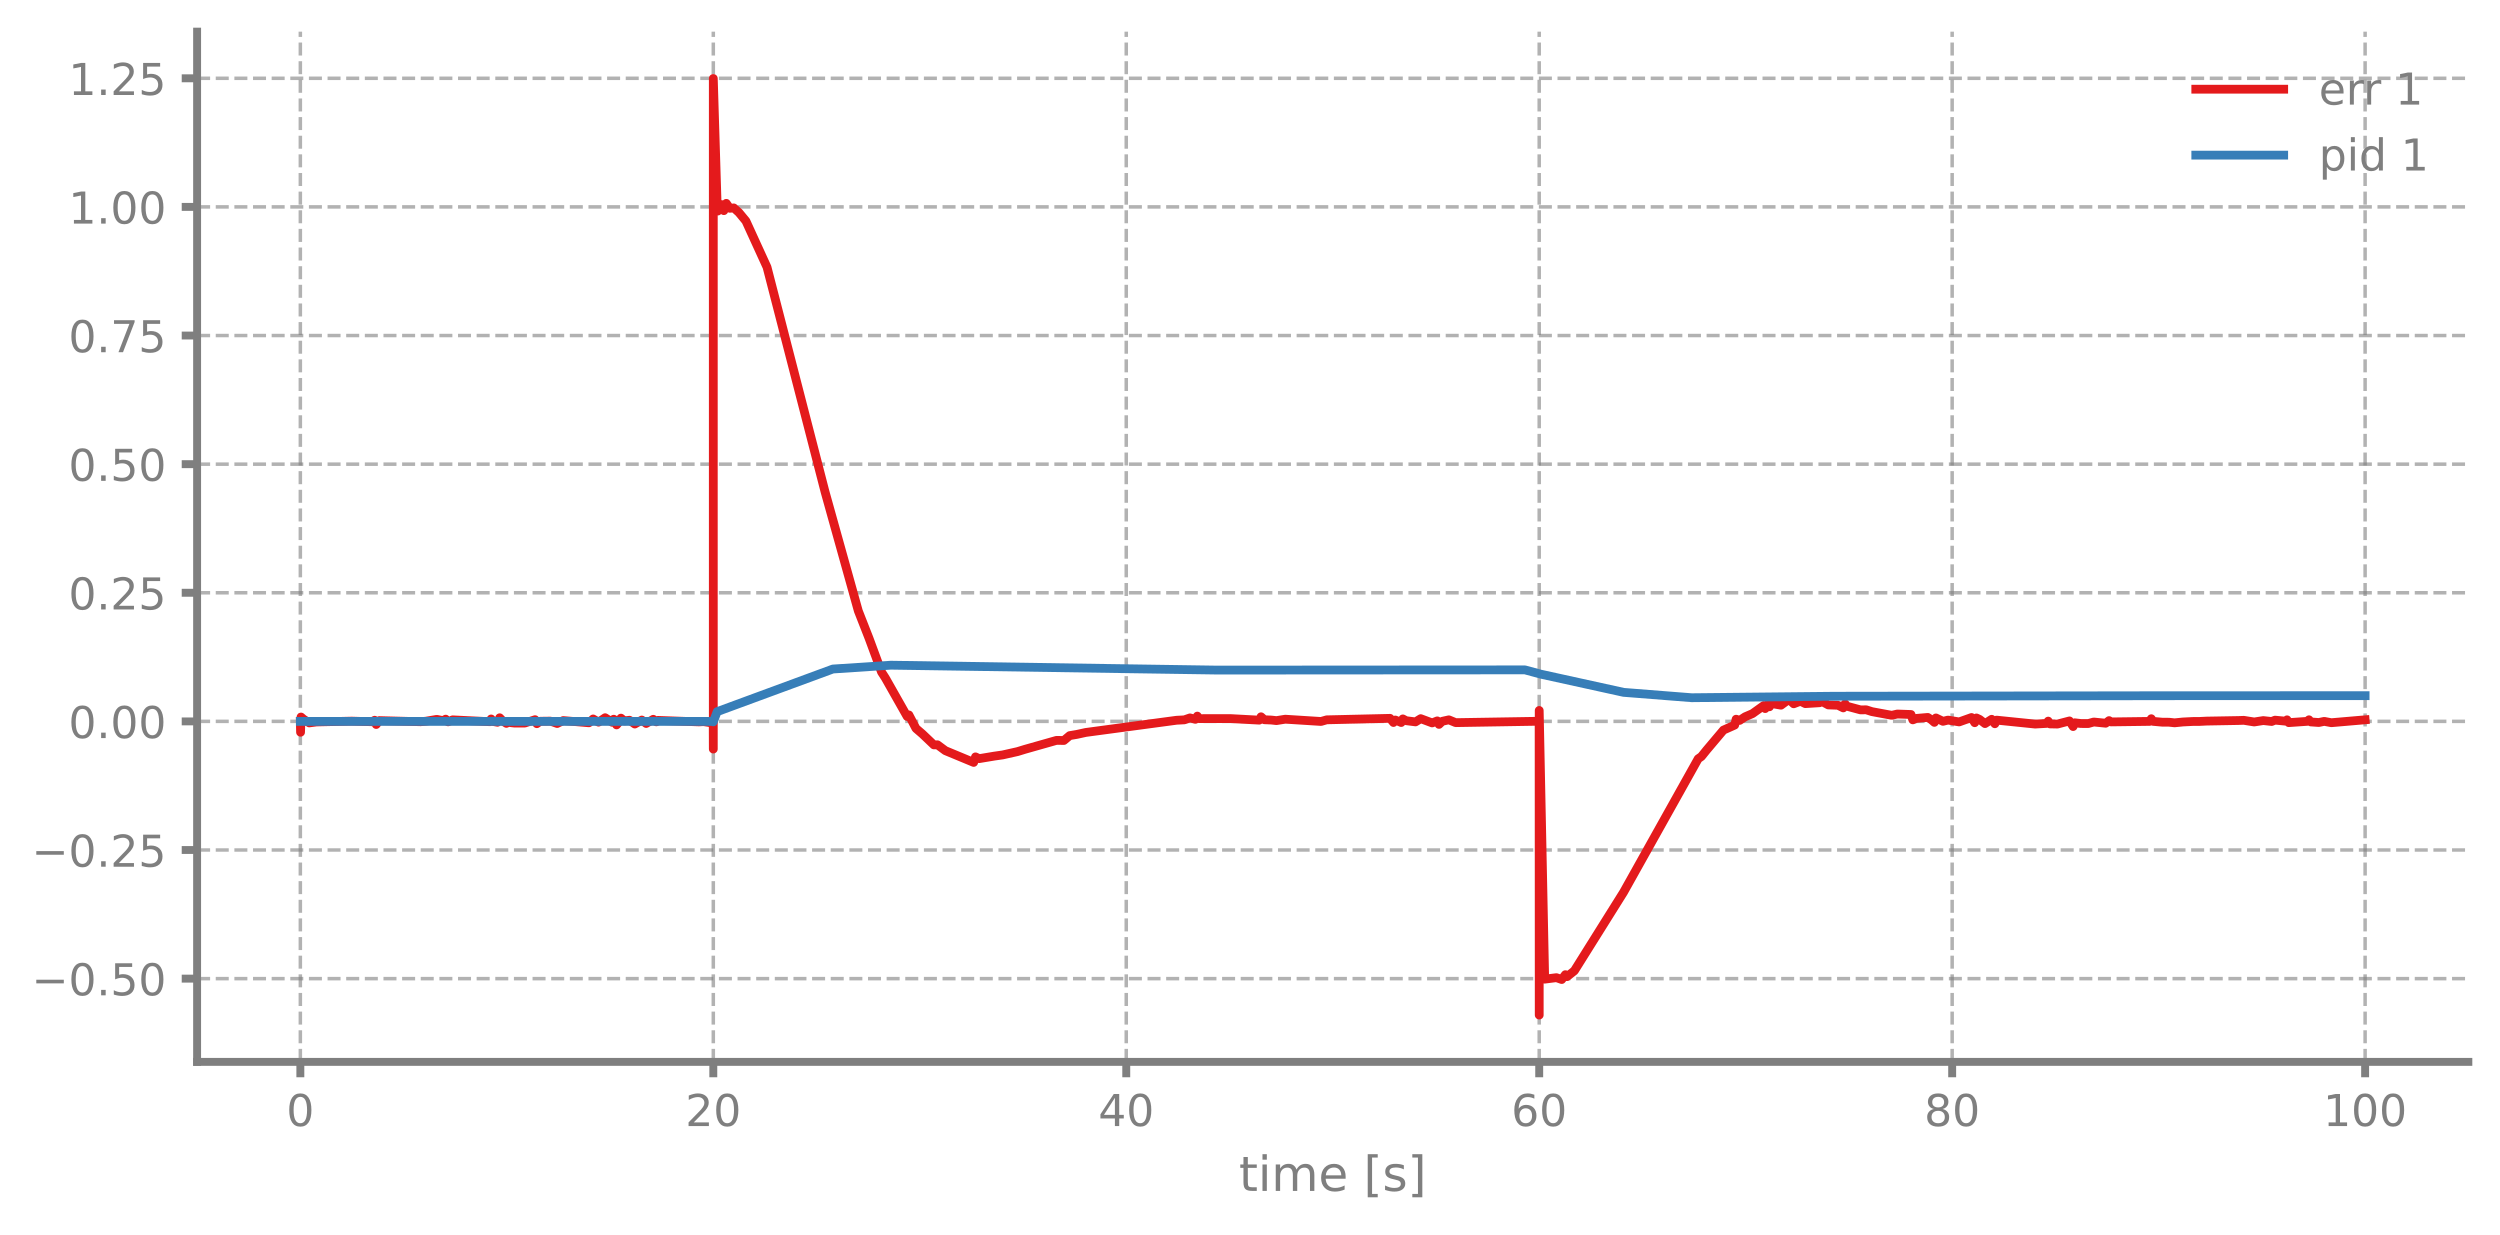
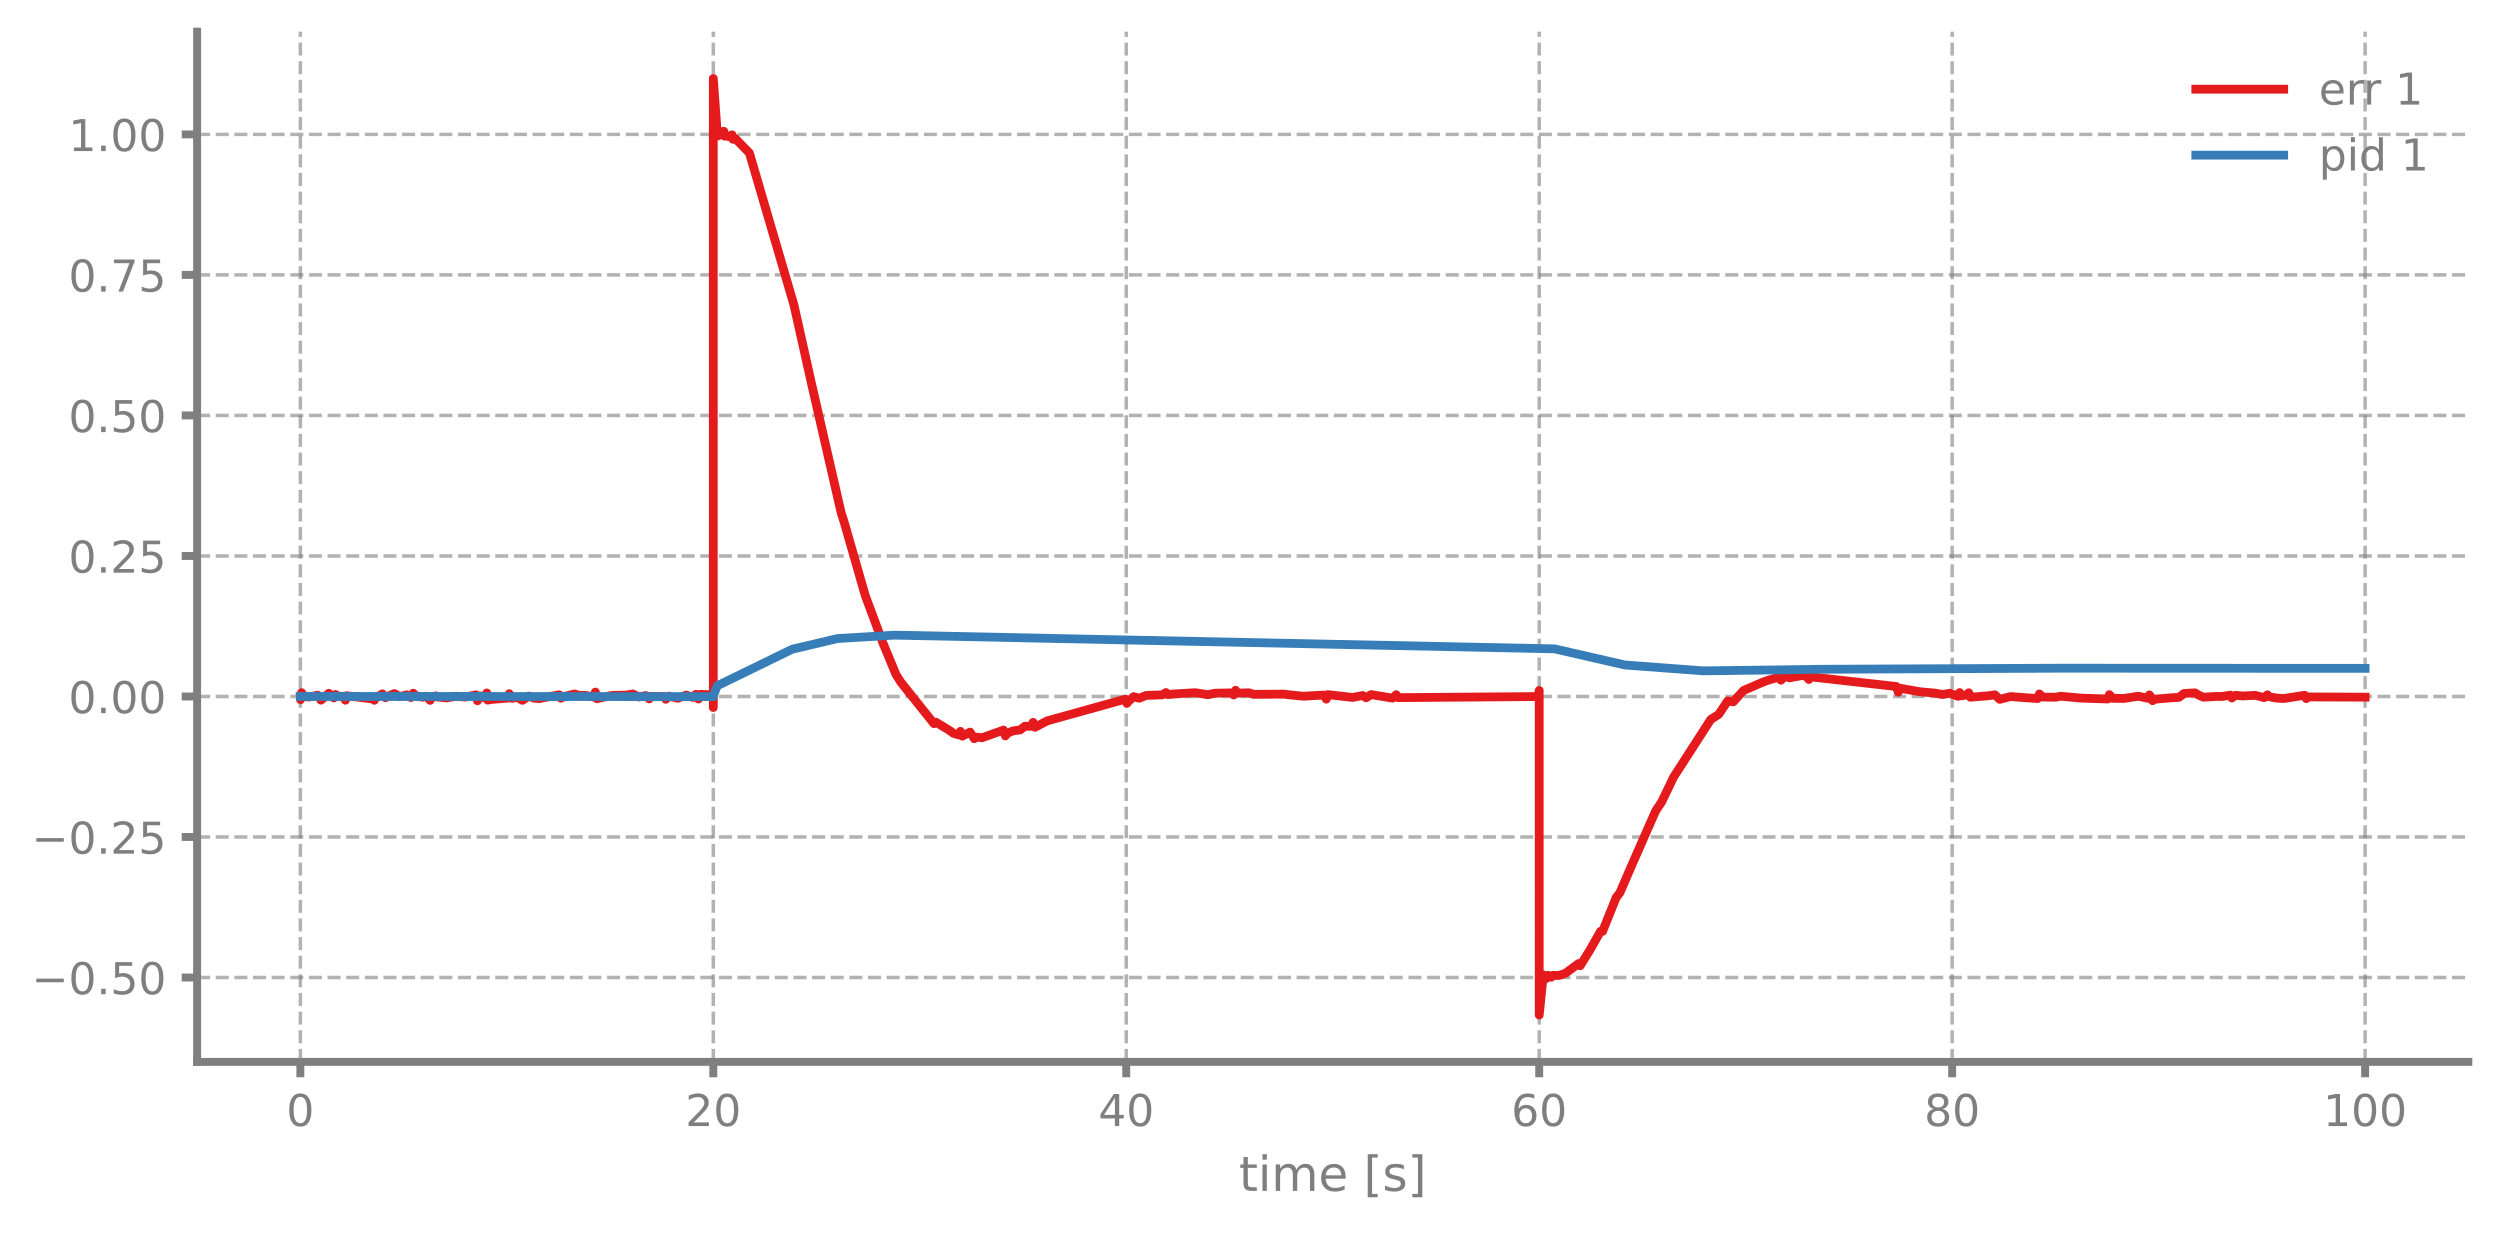
<svg xmlns="http://www.w3.org/2000/svg" xmlns:xlink="http://www.w3.org/1999/xlink" width="568.8pt" height="280.8pt" viewBox="0 0 568.8 280.8" version="1.1">
  <defs>
    <style type="text/css">*{stroke-linejoin: round; stroke-linecap: butt}</style>
  </defs>
  <g id="figure_1">
    <g id="patch_1">
      <path d="M 0 280.8  L 568.8 280.8  L 568.8 0  L 0 0  L 0 280.8  z " style="fill: none" />
    </g>
    <g id="axes_1">
      <g id="patch_2">
        <path d="M 44.845 241.599  L 561.6 241.599  L 561.6 7.2  L 44.845 7.2  L 44.845 241.599  z " style="fill: none" />
      </g>
      <g id="matplotlib.axis_1">
        <g id="xtick_1">
          <g id="line2d_1">
-             <path d="M 68.334 241.599  L 68.334 7.2  " clip-path="url(#p6e22f95511)" style="fill: none; stroke-dasharray: 2.96,1.28; stroke-dashoffset: 0; stroke: #7f7f7f; stroke-opacity: 0.6; stroke-width: 0.8" />
+             <path d="M 68.334 241.599  L 68.334 7.2  " clip-path="url(#p1acf8db6da)" style="fill: none; stroke-dasharray: 2.96,1.28; stroke-dashoffset: 0; stroke: #7f7f7f; stroke-opacity: 0.6; stroke-width: 0.8" />
          </g>
          <g id="line2d_2">
            <defs>
-               <path id="m4b316b19d7" d="M 0 0  L 0 3.5  " style="stroke: #7f7f7f; stroke-width: 1.8" />
-             </defs>
-             <g>
-               <use xlink:href="#m4b316b19d7" x="68.334" y="241.599" style="fill: #7f7f7f; stroke: #7f7f7f; stroke-width: 1.8" />
+               <path id="m42ed43b6c3" d="M 0 0  L 0 3.5  " style="stroke: #7f7f7f; stroke-width: 1.8" />
+             </defs>
+             <g>
+               <use xlink:href="#m42ed43b6c3" x="68.334" y="241.599" style="fill: #7f7f7f; stroke: #7f7f7f; stroke-width: 1.8" />
            </g>
          </g>
          <g id="text_1">
            <g style="fill: #7f7f7f" transform="translate(65.15291 256.1968) scale(0.1 -0.1)">
              <defs>
                <path id="DejaVuSans-13" d="M 2034 4250  Q 1547 4250 1301 3770  Q 1056 3291 1056 2328  Q 1056 1369 1301 889  Q 1547 409 2034 409  Q 2525 409 2770 889  Q 3016 1369 3016 2328  Q 3016 3291 2770 3770  Q 2525 4250 2034 4250  z M 2034 4750  Q 2819 4750 3233 4129  Q 3647 3509 3647 2328  Q 3647 1150 3233 529  Q 2819 -91 2034 -91  Q 1250 -91 836 529  Q 422 1150 422 2328  Q 422 3509 836 4129  Q 1250 4750 2034 4750  z " transform="scale(0.015625)" />
              </defs>
              <use xlink:href="#DejaVuSans-13" />
            </g>
          </g>
        </g>
        <g id="xtick_2">
          <g id="line2d_3">
-             <path d="M 162.29 241.599  L 162.29 7.2  " clip-path="url(#p6e22f95511)" style="fill: none; stroke-dasharray: 2.96,1.28; stroke-dashoffset: 0; stroke: #7f7f7f; stroke-opacity: 0.6; stroke-width: 0.8" />
+             <path d="M 162.29 241.599  L 162.29 7.2  " clip-path="url(#p1acf8db6da)" style="fill: none; stroke-dasharray: 2.96,1.28; stroke-dashoffset: 0; stroke: #7f7f7f; stroke-opacity: 0.6; stroke-width: 0.8" />
          </g>
          <g id="line2d_4">
            <g>
-               <use xlink:href="#m4b316b19d7" x="162.29" y="241.599" style="fill: #7f7f7f; stroke: #7f7f7f; stroke-width: 1.8" />
+               <use xlink:href="#m42ed43b6c3" x="162.29" y="241.599" style="fill: #7f7f7f; stroke: #7f7f7f; stroke-width: 1.8" />
            </g>
          </g>
          <g id="text_2">
            <g style="fill: #7f7f7f" transform="translate(155.9271 256.1968) scale(0.1 -0.1)">
              <defs>
                <path id="DejaVuSans-15" d="M 1228 531  L 3431 531  L 3431 0  L 469 0  L 469 531  Q 828 903 1448 1529  Q 2069 2156 2228 2338  Q 2531 2678 2651 2914  Q 2772 3150 2772 3378  Q 2772 3750 2511 3984  Q 2250 4219 1831 4219  Q 1534 4219 1204 4116  Q 875 4013 500 3803  L 500 4441  Q 881 4594 1212 4672  Q 1544 4750 1819 4750  Q 2544 4750 2975 4387  Q 3406 4025 3406 3419  Q 3406 3131 3298 2873  Q 3191 2616 2906 2266  Q 2828 2175 2409 1742  Q 1991 1309 1228 531  z " transform="scale(0.015625)" />
              </defs>
              <use xlink:href="#DejaVuSans-15" />
              <use xlink:href="#DejaVuSans-13" transform="translate(63.625 0)" />
            </g>
          </g>
        </g>
        <g id="xtick_3">
          <g id="line2d_5">
-             <path d="M 256.245 241.599  L 256.245 7.2  " clip-path="url(#p6e22f95511)" style="fill: none; stroke-dasharray: 2.96,1.28; stroke-dashoffset: 0; stroke: #7f7f7f; stroke-opacity: 0.6; stroke-width: 0.8" />
+             <path d="M 256.245 241.599  L 256.245 7.2  " clip-path="url(#p1acf8db6da)" style="fill: none; stroke-dasharray: 2.96,1.28; stroke-dashoffset: 0; stroke: #7f7f7f; stroke-opacity: 0.6; stroke-width: 0.8" />
          </g>
          <g id="line2d_6">
            <g>
-               <use xlink:href="#m4b316b19d7" x="256.245" y="241.599" style="fill: #7f7f7f; stroke: #7f7f7f; stroke-width: 1.8" />
+               <use xlink:href="#m42ed43b6c3" x="256.245" y="241.599" style="fill: #7f7f7f; stroke: #7f7f7f; stroke-width: 1.8" />
            </g>
          </g>
          <g id="text_3">
            <g style="fill: #7f7f7f" transform="translate(249.8825 256.1968) scale(0.1 -0.1)">
              <defs>
                <path id="DejaVuSans-17" d="M 2419 4116  L 825 1625  L 2419 1625  L 2419 4116  z M 2253 4666  L 3047 4666  L 3047 1625  L 3713 1625  L 3713 1100  L 3047 1100  L 3047 0  L 2419 0  L 2419 1100  L 313 1100  L 313 1709  L 2253 4666  z " transform="scale(0.015625)" />
              </defs>
              <use xlink:href="#DejaVuSans-17" />
              <use xlink:href="#DejaVuSans-13" transform="translate(63.625 0)" />
            </g>
          </g>
        </g>
        <g id="xtick_4">
          <g id="line2d_7">
-             <path d="M 350.2 241.599  L 350.2 7.2  " clip-path="url(#p6e22f95511)" style="fill: none; stroke-dasharray: 2.96,1.28; stroke-dashoffset: 0; stroke: #7f7f7f; stroke-opacity: 0.6; stroke-width: 0.8" />
+             <path d="M 350.2 241.599  L 350.2 7.2  " clip-path="url(#p1acf8db6da)" style="fill: none; stroke-dasharray: 2.96,1.28; stroke-dashoffset: 0; stroke: #7f7f7f; stroke-opacity: 0.6; stroke-width: 0.8" />
          </g>
          <g id="line2d_8">
            <g>
-               <use xlink:href="#m4b316b19d7" x="350.2" y="241.599" style="fill: #7f7f7f; stroke: #7f7f7f; stroke-width: 1.8" />
+               <use xlink:href="#m42ed43b6c3" x="350.2" y="241.599" style="fill: #7f7f7f; stroke: #7f7f7f; stroke-width: 1.8" />
            </g>
          </g>
          <g id="text_4">
            <g style="fill: #7f7f7f" transform="translate(343.8379 256.1968) scale(0.1 -0.1)">
              <defs>
                <path id="DejaVuSans-19" d="M 2113 2584  Q 1688 2584 1439 2293  Q 1191 2003 1191 1497  Q 1191 994 1439 701  Q 1688 409 2113 409  Q 2538 409 2786 701  Q 3034 994 3034 1497  Q 3034 2003 2786 2293  Q 2538 2584 2113 2584  z M 3366 4563  L 3366 3988  Q 3128 4100 2886 4159  Q 2644 4219 2406 4219  Q 1781 4219 1451 3797  Q 1122 3375 1075 2522  Q 1259 2794 1537 2939  Q 1816 3084 2150 3084  Q 2853 3084 3261 2657  Q 3669 2231 3669 1497  Q 3669 778 3244 343  Q 2819 -91 2113 -91  Q 1303 -91 875 529  Q 447 1150 447 2328  Q 447 3434 972 4092  Q 1497 4750 2381 4750  Q 2619 4750 2861 4703  Q 3103 4656 3366 4563  z " transform="scale(0.015625)" />
              </defs>
              <use xlink:href="#DejaVuSans-19" />
              <use xlink:href="#DejaVuSans-13" transform="translate(63.625 0)" />
            </g>
          </g>
        </g>
        <g id="xtick_5">
          <g id="line2d_9">
-             <path d="M 444.156 241.599  L 444.156 7.2  " clip-path="url(#p6e22f95511)" style="fill: none; stroke-dasharray: 2.96,1.28; stroke-dashoffset: 0; stroke: #7f7f7f; stroke-opacity: 0.6; stroke-width: 0.8" />
+             <path d="M 444.156 241.599  L 444.156 7.2  " clip-path="url(#p1acf8db6da)" style="fill: none; stroke-dasharray: 2.96,1.28; stroke-dashoffset: 0; stroke: #7f7f7f; stroke-opacity: 0.6; stroke-width: 0.8" />
          </g>
          <g id="line2d_10">
            <g>
-               <use xlink:href="#m4b316b19d7" x="444.156" y="241.599" style="fill: #7f7f7f; stroke: #7f7f7f; stroke-width: 1.8" />
+               <use xlink:href="#m42ed43b6c3" x="444.156" y="241.599" style="fill: #7f7f7f; stroke: #7f7f7f; stroke-width: 1.8" />
            </g>
          </g>
          <g id="text_5">
            <g style="fill: #7f7f7f" transform="translate(437.7933 256.1968) scale(0.1 -0.1)">
              <defs>
                <path id="DejaVuSans-1b" d="M 2034 2216  Q 1584 2216 1326 1975  Q 1069 1734 1069 1313  Q 1069 891 1326 650  Q 1584 409 2034 409  Q 2484 409 2743 651  Q 3003 894 3003 1313  Q 3003 1734 2745 1975  Q 2488 2216 2034 2216  z M 1403 2484  Q 997 2584 770 2862  Q 544 3141 544 3541  Q 544 4100 942 4425  Q 1341 4750 2034 4750  Q 2731 4750 3128 4425  Q 3525 4100 3525 3541  Q 3525 3141 3298 2862  Q 3072 2584 2669 2484  Q 3125 2378 3379 2068  Q 3634 1759 3634 1313  Q 3634 634 3220 271  Q 2806 -91 2034 -91  Q 1263 -91 848 271  Q 434 634 434 1313  Q 434 1759 690 2068  Q 947 2378 1403 2484  z M 1172 3481  Q 1172 3119 1398 2916  Q 1625 2713 2034 2713  Q 2441 2713 2670 2916  Q 2900 3119 2900 3481  Q 2900 3844 2670 4047  Q 2441 4250 2034 4250  Q 1625 4250 1398 4047  Q 1172 3844 1172 3481  z " transform="scale(0.015625)" />
              </defs>
              <use xlink:href="#DejaVuSans-1b" />
              <use xlink:href="#DejaVuSans-13" transform="translate(63.625 0)" />
            </g>
          </g>
        </g>
        <g id="xtick_6">
          <g id="line2d_11">
-             <path d="M 538.111 241.599  L 538.111 7.2  " clip-path="url(#p6e22f95511)" style="fill: none; stroke-dasharray: 2.96,1.28; stroke-dashoffset: 0; stroke: #7f7f7f; stroke-opacity: 0.6; stroke-width: 0.8" />
+             <path d="M 538.111 241.599  L 538.111 7.2  " clip-path="url(#p1acf8db6da)" style="fill: none; stroke-dasharray: 2.96,1.28; stroke-dashoffset: 0; stroke: #7f7f7f; stroke-opacity: 0.6; stroke-width: 0.8" />
          </g>
          <g id="line2d_12">
            <g>
-               <use xlink:href="#m4b316b19d7" x="538.111" y="241.599" style="fill: #7f7f7f; stroke: #7f7f7f; stroke-width: 1.8" />
+               <use xlink:href="#m42ed43b6c3" x="538.111" y="241.599" style="fill: #7f7f7f; stroke: #7f7f7f; stroke-width: 1.8" />
            </g>
          </g>
          <g id="text_6">
            <g style="fill: #7f7f7f" transform="translate(528.5674 256.1968) scale(0.1 -0.1)">
              <defs>
                <path id="DejaVuSans-14" d="M 794 531  L 1825 531  L 1825 4091  L 703 3866  L 703 4441  L 1819 4666  L 2450 4666  L 2450 531  L 3481 531  L 3481 0  L 794 0  L 794 531  z " transform="scale(0.015625)" />
              </defs>
              <use xlink:href="#DejaVuSans-14" />
              <use xlink:href="#DejaVuSans-13" transform="translate(63.625 0)" />
              <use xlink:href="#DejaVuSans-13" transform="translate(127.25 0)" />
            </g>
          </g>
        </g>
        <g id="text_7">
          <g style="fill: #7f7f7f" transform="translate(281.8921 270.9574) scale(0.11 -0.11)">
            <defs>
              <path id="DejaVuSans-57" d="M 1172 4494  L 1172 3500  L 2356 3500  L 2356 3053  L 1172 3053  L 1172 1153  Q 1172 725 1289 603  Q 1406 481 1766 481  L 2356 481  L 2356 0  L 1766 0  Q 1100 0 847 248  Q 594 497 594 1153  L 594 3053  L 172 3053  L 172 3500  L 594 3500  L 594 4494  L 1172 4494  z " transform="scale(0.015625)" />
              <path id="DejaVuSans-4c" d="M 603 3500  L 1178 3500  L 1178 0  L 603 0  L 603 3500  z M 603 4863  L 1178 4863  L 1178 4134  L 603 4134  L 603 4863  z " transform="scale(0.015625)" />
              <path id="DejaVuSans-50" d="M 3328 2828  Q 3544 3216 3844 3400  Q 4144 3584 4550 3584  Q 5097 3584 5394 3201  Q 5691 2819 5691 2113  L 5691 0  L 5113 0  L 5113 2094  Q 5113 2597 4934 2840  Q 4756 3084 4391 3084  Q 3944 3084 3684 2787  Q 3425 2491 3425 1978  L 3425 0  L 2847 0  L 2847 2094  Q 2847 2600 2669 2842  Q 2491 3084 2119 3084  Q 1678 3084 1418 2786  Q 1159 2488 1159 1978  L 1159 0  L 581 0  L 581 3500  L 1159 3500  L 1159 2956  Q 1356 3278 1631 3431  Q 1906 3584 2284 3584  Q 2666 3584 2933 3390  Q 3200 3197 3328 2828  z " transform="scale(0.015625)" />
              <path id="DejaVuSans-48" d="M 3597 1894  L 3597 1613  L 953 1613  Q 991 1019 1311 708  Q 1631 397 2203 397  Q 2534 397 2845 478  Q 3156 559 3463 722  L 3463 178  Q 3153 47 2828 -22  Q 2503 -91 2169 -91  Q 1331 -91 842 396  Q 353 884 353 1716  Q 353 2575 817 3079  Q 1281 3584 2069 3584  Q 2775 3584 3186 3129  Q 3597 2675 3597 1894  z M 3022 2063  Q 3016 2534 2758 2815  Q 2500 3097 2075 3097  Q 1594 3097 1305 2825  Q 1016 2553 972 2059  L 3022 2063  z " transform="scale(0.015625)" />
              <path id="DejaVuSans-3" transform="scale(0.015625)" />
              <path id="DejaVuSans-3e" d="M 550 4863  L 1875 4863  L 1875 4416  L 1125 4416  L 1125 -397  L 1875 -397  L 1875 -844  L 550 -844  L 550 4863  z " transform="scale(0.015625)" />
              <path id="DejaVuSans-56" d="M 2834 3397  L 2834 2853  Q 2591 2978 2328 3040  Q 2066 3103 1784 3103  Q 1356 3103 1142 2972  Q 928 2841 928 2578  Q 928 2378 1081 2264  Q 1234 2150 1697 2047  L 1894 2003  Q 2506 1872 2764 1633  Q 3022 1394 3022 966  Q 3022 478 2636 193  Q 2250 -91 1575 -91  Q 1294 -91 989 -36  Q 684 19 347 128  L 347 722  Q 666 556 975 473  Q 1284 391 1588 391  Q 1994 391 2212 530  Q 2431 669 2431 922  Q 2431 1156 2273 1281  Q 2116 1406 1581 1522  L 1381 1569  Q 847 1681 609 1914  Q 372 2147 372 2553  Q 372 3047 722 3315  Q 1072 3584 1716 3584  Q 2034 3584 2315 3537  Q 2597 3491 2834 3397  z " transform="scale(0.015625)" />
              <path id="DejaVuSans-40" d="M 1947 4863  L 1947 -844  L 622 -844  L 622 -397  L 1369 -397  L 1369 4416  L 622 4416  L 622 4863  L 1947 4863  z " transform="scale(0.015625)" />
            </defs>
            <use xlink:href="#DejaVuSans-57" />
            <use xlink:href="#DejaVuSans-4c" transform="translate(39.20312 0)" />
            <use xlink:href="#DejaVuSans-50" transform="translate(66.98438 0)" />
            <use xlink:href="#DejaVuSans-48" transform="translate(164.3906 0)" />
            <use xlink:href="#DejaVuSans-3" transform="translate(225.9219 0)" />
            <use xlink:href="#DejaVuSans-3e" transform="translate(257.7031 0)" />
            <use xlink:href="#DejaVuSans-56" transform="translate(296.7188 0)" />
            <use xlink:href="#DejaVuSans-40" transform="translate(348.8125 0)" />
          </g>
        </g>
      </g>
      <g id="matplotlib.axis_2">
        <g id="ytick_1">
          <g id="line2d_13">
-             <path d="M 44.845 222.657  L 561.6 222.657  " clip-path="url(#p6e22f95511)" style="fill: none; stroke-dasharray: 2.96,1.28; stroke-dashoffset: 0; stroke: #7f7f7f; stroke-opacity: 0.6; stroke-width: 0.8" />
+             <path d="M 44.845 222.403  L 561.6 222.403  " clip-path="url(#p1acf8db6da)" style="fill: none; stroke-dasharray: 2.96,1.28; stroke-dashoffset: 0; stroke: #7f7f7f; stroke-opacity: 0.6; stroke-width: 0.8" />
          </g>
          <g id="line2d_14">
            <defs>
-               <path id="ma2b93ff1d7" d="M 0 0  L -3.5 0  " style="stroke: #7f7f7f; stroke-width: 1.8" />
-             </defs>
-             <g>
-               <use xlink:href="#ma2b93ff1d7" x="44.845" y="222.657" style="fill: #7f7f7f; stroke: #7f7f7f; stroke-width: 1.8" />
+               <path id="mce18ccea47" d="M 0 0  L -3.5 0  " style="stroke: #7f7f7f; stroke-width: 1.8" />
+             </defs>
+             <g>
+               <use xlink:href="#mce18ccea47" x="44.845" y="222.403" style="fill: #7f7f7f; stroke: #7f7f7f; stroke-width: 1.8" />
            </g>
          </g>
          <g id="text_8">
-             <g style="fill: #7f7f7f" transform="translate(7.2 226.4561) scale(0.1 -0.1)">
+             <g style="fill: #7f7f7f" transform="translate(7.2 226.2023) scale(0.1 -0.1)">
              <defs>
                <path id="DejaVuSans-c9c" d="M 678 2272  L 4684 2272  L 4684 1741  L 678 1741  L 678 2272  z " transform="scale(0.015625)" />
                <path id="DejaVuSans-11" d="M 684 794  L 1344 794  L 1344 0  L 684 0  L 684 794  z " transform="scale(0.015625)" />
                <path id="DejaVuSans-18" d="M 691 4666  L 3169 4666  L 3169 4134  L 1269 4134  L 1269 2991  Q 1406 3038 1543 3061  Q 1681 3084 1819 3084  Q 2600 3084 3056 2656  Q 3513 2228 3513 1497  Q 3513 744 3044 326  Q 2575 -91 1722 -91  Q 1428 -91 1123 -41  Q 819 9 494 109  L 494 744  Q 775 591 1075 516  Q 1375 441 1709 441  Q 2250 441 2565 725  Q 2881 1009 2881 1497  Q 2881 1984 2565 2268  Q 2250 2553 1709 2553  Q 1456 2553 1204 2497  Q 953 2441 691 2322  L 691 4666  z " transform="scale(0.015625)" />
              </defs>
              <use xlink:href="#DejaVuSans-c9c" />
              <use xlink:href="#DejaVuSans-13" transform="translate(83.79688 0)" />
              <use xlink:href="#DejaVuSans-11" transform="translate(147.4219 0)" />
              <use xlink:href="#DejaVuSans-18" transform="translate(179.2031 0)" />
              <use xlink:href="#DejaVuSans-13" transform="translate(242.8281 0)" />
            </g>
          </g>
        </g>
        <g id="ytick_2">
          <g id="line2d_15">
-             <path d="M 44.845 193.394  L 561.6 193.394  " clip-path="url(#p6e22f95511)" style="fill: none; stroke-dasharray: 2.96,1.28; stroke-dashoffset: 0; stroke: #7f7f7f; stroke-opacity: 0.6; stroke-width: 0.8" />
+             <path d="M 44.845 190.432  L 561.6 190.432  " clip-path="url(#p1acf8db6da)" style="fill: none; stroke-dasharray: 2.96,1.28; stroke-dashoffset: 0; stroke: #7f7f7f; stroke-opacity: 0.6; stroke-width: 0.8" />
          </g>
          <g id="line2d_16">
            <g>
-               <use xlink:href="#ma2b93ff1d7" x="44.845" y="193.394" style="fill: #7f7f7f; stroke: #7f7f7f; stroke-width: 1.8" />
+               <use xlink:href="#mce18ccea47" x="44.845" y="190.432" style="fill: #7f7f7f; stroke: #7f7f7f; stroke-width: 1.8" />
            </g>
          </g>
          <g id="text_9">
-             <g style="fill: #7f7f7f" transform="translate(7.2 197.1928) scale(0.1 -0.1)">
+             <g style="fill: #7f7f7f" transform="translate(7.2 194.2313) scale(0.1 -0.1)">
              <use xlink:href="#DejaVuSans-c9c" />
              <use xlink:href="#DejaVuSans-13" transform="translate(83.79688 0)" />
              <use xlink:href="#DejaVuSans-11" transform="translate(147.4219 0)" />
              <use xlink:href="#DejaVuSans-15" transform="translate(179.2031 0)" />
              <use xlink:href="#DejaVuSans-18" transform="translate(242.8281 0)" />
            </g>
          </g>
        </g>
        <g id="ytick_3">
          <g id="line2d_17">
-             <path d="M 44.845 164.131  L 561.6 164.131  " clip-path="url(#p6e22f95511)" style="fill: none; stroke-dasharray: 2.96,1.28; stroke-dashoffset: 0; stroke: #7f7f7f; stroke-opacity: 0.6; stroke-width: 0.8" />
+             <path d="M 44.845 158.462  L 561.6 158.462  " clip-path="url(#p1acf8db6da)" style="fill: none; stroke-dasharray: 2.96,1.28; stroke-dashoffset: 0; stroke: #7f7f7f; stroke-opacity: 0.6; stroke-width: 0.8" />
          </g>
          <g id="line2d_18">
            <g>
-               <use xlink:href="#ma2b93ff1d7" x="44.845" y="164.131" style="fill: #7f7f7f; stroke: #7f7f7f; stroke-width: 1.8" />
+               <use xlink:href="#mce18ccea47" x="44.845" y="158.462" style="fill: #7f7f7f; stroke: #7f7f7f; stroke-width: 1.8" />
            </g>
          </g>
          <g id="text_10">
-             <g style="fill: #7f7f7f" transform="translate(15.57969 167.9294) scale(0.1 -0.1)">
+             <g style="fill: #7f7f7f" transform="translate(15.57969 162.2603) scale(0.1 -0.1)">
              <use xlink:href="#DejaVuSans-13" />
              <use xlink:href="#DejaVuSans-11" transform="translate(63.625 0)" />
              <use xlink:href="#DejaVuSans-13" transform="translate(95.40625 0)" />
              <use xlink:href="#DejaVuSans-13" transform="translate(159.0312 0)" />
            </g>
          </g>
        </g>
        <g id="ytick_4">
          <g id="line2d_19">
-             <path d="M 44.845 134.867  L 561.6 134.867  " clip-path="url(#p6e22f95511)" style="fill: none; stroke-dasharray: 2.96,1.28; stroke-dashoffset: 0; stroke: #7f7f7f; stroke-opacity: 0.6; stroke-width: 0.8" />
+             <path d="M 44.845 126.491  L 561.6 126.491  " clip-path="url(#p1acf8db6da)" style="fill: none; stroke-dasharray: 2.96,1.28; stroke-dashoffset: 0; stroke: #7f7f7f; stroke-opacity: 0.6; stroke-width: 0.8" />
          </g>
          <g id="line2d_20">
            <g>
-               <use xlink:href="#ma2b93ff1d7" x="44.845" y="134.867" style="fill: #7f7f7f; stroke: #7f7f7f; stroke-width: 1.8" />
+               <use xlink:href="#mce18ccea47" x="44.845" y="126.491" style="fill: #7f7f7f; stroke: #7f7f7f; stroke-width: 1.8" />
            </g>
          </g>
          <g id="text_11">
-             <g style="fill: #7f7f7f" transform="translate(15.57969 138.6661) scale(0.1 -0.1)">
+             <g style="fill: #7f7f7f" transform="translate(15.57969 130.2894) scale(0.1 -0.1)">
              <use xlink:href="#DejaVuSans-13" />
              <use xlink:href="#DejaVuSans-11" transform="translate(63.625 0)" />
              <use xlink:href="#DejaVuSans-15" transform="translate(95.40625 0)" />
              <use xlink:href="#DejaVuSans-18" transform="translate(159.0312 0)" />
            </g>
          </g>
        </g>
        <g id="ytick_5">
          <g id="line2d_21">
-             <path d="M 44.845 105.604  L 561.6 105.604  " clip-path="url(#p6e22f95511)" style="fill: none; stroke-dasharray: 2.96,1.28; stroke-dashoffset: 0; stroke: #7f7f7f; stroke-opacity: 0.6; stroke-width: 0.8" />
+             <path d="M 44.845 94.52  L 561.6 94.52  " clip-path="url(#p1acf8db6da)" style="fill: none; stroke-dasharray: 2.96,1.28; stroke-dashoffset: 0; stroke: #7f7f7f; stroke-opacity: 0.6; stroke-width: 0.8" />
          </g>
          <g id="line2d_22">
            <g>
-               <use xlink:href="#ma2b93ff1d7" x="44.845" y="105.604" style="fill: #7f7f7f; stroke: #7f7f7f; stroke-width: 1.8" />
+               <use xlink:href="#mce18ccea47" x="44.845" y="94.52" style="fill: #7f7f7f; stroke: #7f7f7f; stroke-width: 1.8" />
            </g>
          </g>
          <g id="text_12">
-             <g style="fill: #7f7f7f" transform="translate(15.57969 109.4027) scale(0.1 -0.1)">
+             <g style="fill: #7f7f7f" transform="translate(15.57969 98.3184) scale(0.1 -0.1)">
              <use xlink:href="#DejaVuSans-13" />
              <use xlink:href="#DejaVuSans-11" transform="translate(63.625 0)" />
              <use xlink:href="#DejaVuSans-18" transform="translate(95.40625 0)" />
              <use xlink:href="#DejaVuSans-13" transform="translate(159.0312 0)" />
            </g>
          </g>
        </g>
        <g id="ytick_6">
          <g id="line2d_23">
-             <path d="M 44.845 76.341  L 561.6 76.341  " clip-path="url(#p6e22f95511)" style="fill: none; stroke-dasharray: 2.96,1.28; stroke-dashoffset: 0; stroke: #7f7f7f; stroke-opacity: 0.6; stroke-width: 0.8" />
+             <path d="M 44.845 62.549  L 561.6 62.549  " clip-path="url(#p1acf8db6da)" style="fill: none; stroke-dasharray: 2.96,1.28; stroke-dashoffset: 0; stroke: #7f7f7f; stroke-opacity: 0.6; stroke-width: 0.8" />
          </g>
          <g id="line2d_24">
            <g>
-               <use xlink:href="#ma2b93ff1d7" x="44.845" y="76.341" style="fill: #7f7f7f; stroke: #7f7f7f; stroke-width: 1.8" />
+               <use xlink:href="#mce18ccea47" x="44.845" y="62.549" style="fill: #7f7f7f; stroke: #7f7f7f; stroke-width: 1.8" />
            </g>
          </g>
          <g id="text_13">
-             <g style="fill: #7f7f7f" transform="translate(15.57969 80.13935) scale(0.1 -0.1)">
+             <g style="fill: #7f7f7f" transform="translate(15.57969 66.34743) scale(0.1 -0.1)">
              <defs>
                <path id="DejaVuSans-1a" d="M 525 4666  L 3525 4666  L 3525 4397  L 1831 0  L 1172 0  L 2766 4134  L 525 4134  L 525 4666  z " transform="scale(0.015625)" />
              </defs>
              <use xlink:href="#DejaVuSans-13" />
              <use xlink:href="#DejaVuSans-11" transform="translate(63.625 0)" />
              <use xlink:href="#DejaVuSans-1a" transform="translate(95.40625 0)" />
              <use xlink:href="#DejaVuSans-18" transform="translate(159.0312 0)" />
            </g>
          </g>
        </g>
        <g id="ytick_7">
          <g id="line2d_25">
-             <path d="M 44.845 47.077  L 561.6 47.077  " clip-path="url(#p6e22f95511)" style="fill: none; stroke-dasharray: 2.96,1.28; stroke-dashoffset: 0; stroke: #7f7f7f; stroke-opacity: 0.6; stroke-width: 0.8" />
+             <path d="M 44.845 30.578  L 561.6 30.578  " clip-path="url(#p1acf8db6da)" style="fill: none; stroke-dasharray: 2.96,1.28; stroke-dashoffset: 0; stroke: #7f7f7f; stroke-opacity: 0.6; stroke-width: 0.8" />
          </g>
          <g id="line2d_26">
            <g>
-               <use xlink:href="#ma2b93ff1d7" x="44.845" y="47.077" style="fill: #7f7f7f; stroke: #7f7f7f; stroke-width: 1.8" />
+               <use xlink:href="#mce18ccea47" x="44.845" y="30.578" style="fill: #7f7f7f; stroke: #7f7f7f; stroke-width: 1.8" />
            </g>
          </g>
          <g id="text_14">
-             <g style="fill: #7f7f7f" transform="translate(15.57969 50.87599) scale(0.1 -0.1)">
+             <g style="fill: #7f7f7f" transform="translate(15.57969 34.37646) scale(0.1 -0.1)">
              <use xlink:href="#DejaVuSans-14" />
              <use xlink:href="#DejaVuSans-11" transform="translate(63.625 0)" />
              <use xlink:href="#DejaVuSans-13" transform="translate(95.40625 0)" />
              <use xlink:href="#DejaVuSans-13" transform="translate(159.0312 0)" />
            </g>
          </g>
        </g>
-         <g id="ytick_8">
-           <g id="line2d_27">
-             <path d="M 44.845 17.814  L 561.6 17.814  " clip-path="url(#p6e22f95511)" style="fill: none; stroke-dasharray: 2.96,1.28; stroke-dashoffset: 0; stroke: #7f7f7f; stroke-opacity: 0.6; stroke-width: 0.8" />
-           </g>
-           <g id="line2d_28">
-             <g>
-               <use xlink:href="#ma2b93ff1d7" x="44.845" y="17.814" style="fill: #7f7f7f; stroke: #7f7f7f; stroke-width: 1.8" />
-             </g>
-           </g>
-           <g id="text_15">
-             <g style="fill: #7f7f7f" transform="translate(15.57969 21.61264) scale(0.1 -0.1)">
-               <use xlink:href="#DejaVuSans-14" />
-               <use xlink:href="#DejaVuSans-11" transform="translate(63.625 0)" />
-               <use xlink:href="#DejaVuSans-15" transform="translate(95.40625 0)" />
-               <use xlink:href="#DejaVuSans-18" transform="translate(159.0312 0)" />
-             </g>
-           </g>
-         </g>
-       </g>
-       <g id="line2d_29">
-         <path d="M 68.334 164.131  L 68.381 166.602  L 68.487 163.143  L 69.079 163.644  L 70.364 164.474  L 72.003 164.258  L 80.017 164.073  L 84.629 164.208  L 85.238 163.875  L 85.598 164.837  L 86.304 163.953  L 95.703 164.206  L 96.904 164.088  L 99.385 163.67  L 100.803 163.961  L 101.399 163.623  L 101.947 164.226  L 102.979 163.781  L 111.464 164.203  L 111.744 163.582  L 112.119 164.141  L 113.191 164.331  L 113.69 163.309  L 114.437 164.082  L 115.214 164.579  L 115.602 164.344  L 117.078 164.518  L 119.408 164.51  L 121.731 163.743  L 122.139 164.652  L 122.906 164.102  L 125.249 164.07  L 126.766 164.612  L 128.144 163.945  L 133.995 164.448  L 134.952 163.579  L 136.177 164.303  L 137.681 163.295  L 139.306 164.343  L 139.635 163.64  L 139.957 163.889  L 140.282 164.926  L 140.945 164.131  L 141.277 163.392  L 142.066 164.02  L 143.233 163.87  L 144.431 164.73  L 146.022 163.827  L 147.017 164.603  L 148.632 163.658  L 149.335 164.229  L 149.712 163.902  L 159.004 164.24  L 160.085 164.184  L 161.298 164.375  L 162.161 163.955  L 162.267 163.754  L 162.29 170.424  L 162.29 17.855  L 163.172 46.924  L 163.322 48.017  L 163.644 46.716  L 163.99 47.101  L 164.157 46.544  L 164.693 47.924  L 164.876 46.949  L 165.246 46.266  L 166.042 47.389  L 166.953 47.306  L 168.116 48.353  L 169.71 50.283  L 174.512 60.786  L 187.709 111.884  L 195.283 138.997  L 197.715 145.196  L 200.562 152.899  L 201.452 154.283  L 206.4 163.016  L 206.794 162.661  L 208.404 165.734  L 209.847 166.973  L 212.476 169.475  L 213.296 169.46  L 215.094 170.792  L 221.528 173.464  L 221.947 172.208  L 222.796 172.602  L 226.265 172.026  L 228.125 171.762  L 231.517 171  L 233.182 170.489  L 240.36 168.454  L 242.059 168.471  L 243.375 167.368  L 245.015 167.09  L 247.05 166.646  L 267.697 163.872  L 269.455 163.78  L 270.746 163.335  L 271.968 163.656  L 272.418 162.929  L 272.838 163.504  L 278.774 163.49  L 280.077 163.499  L 286.501 163.846  L 286.91 163.086  L 287.679 163.757  L 289.259 163.825  L 290.419 163.954  L 292.424 163.633  L 300.557 164.148  L 301.853 163.775  L 316.26 163.438  L 317.04 164.379  L 317.469 163.819  L 318.801 164.386  L 319.176 163.567  L 319.932 163.974  L 322.058 164.244  L 323.243 163.511  L 325.844 164.479  L 327.007 164.014  L 327.404 164.814  L 328.149 164.109  L 329.645 163.776  L 331.2 164.417  L 350.183 164.1  L 350.204 230.945  L 350.2 161.644  L 351.448 222.776  L 354.113 222.439  L 355.322 222.859  L 356.155 221.758  L 356.515 222.209  L 358.199 220.874  L 369.4 202.991  L 386.371 172.639  L 387.106 172.121  L 388.297 170.643  L 392.119 166.113  L 394.673 164.972  L 395.003 163.635  L 395.805 163.906  L 397.056 163.082  L 398.721 162.362  L 401.313 160.51  L 401.616 161.216  L 402.267 160.237  L 402.587 160.804  L 403.009 160.062  L 405.213 160.444  L 407.01 159.12  L 408.101 160.124  L 409.641 159.544  L 410.74 160.089  L 413.997 159.884  L 414.427 159.179  L 414.786 159.742  L 415.968 160.385  L 418.179 160.463  L 419.382 161.059  L 419.784 160.133  L 420.179 160.669  L 423.317 161.516  L 424.589 161.492  L 425.895 161.909  L 430.416 162.748  L 431.675 162.455  L 434.791 162.562  L 435.203 163.778  L 436.021 163.451  L 438.614 163.227  L 439.426 163.763  L 440.11 164.351  L 440.468 163.348  L 442.069 164.116  L 443.215 163.836  L 445.75 164.25  L 448.56 163.249  L 449.288 164.424  L 449.68 163.35  L 450.396 163.681  L 451.632 164.632  L 453.146 163.655  L 453.876 164.663  L 454.265 163.846  L 463.039 164.741  L 465.618 164.591  L 466.011 164.071  L 466.39 164.701  L 468.113 164.74  L 470.849 164.027  L 471.676 165.304  L 472.048 164.452  L 473.42 164.609  L 475.101 164.625  L 476.377 164.271  L 479.089 164.546  L 479.859 163.953  L 480.285 164.25  L 489.082 164.131  L 489.463 163.526  L 489.851 164.123  L 491.924 164.31  L 493.515 164.323  L 494.765 164.457  L 496.671 164.266  L 498.861 164.155  L 500.448 164.144  L 502.059 164.063  L 509.287 163.932  L 510.512 163.889  L 512.875 164.264  L 514.946 163.944  L 516.846 164.153  L 517.622 163.849  L 518.797 163.963  L 519.965 164.076  L 520.346 163.777  L 520.73 164.413  L 524.938 164.123  L 525.339 163.769  L 525.743 164.253  L 527.577 164.384  L 528.811 164.127  L 530.427 164.43  L 538.111 163.769  L 538.111 163.769  " clip-path="url(#p6e22f95511)" style="fill: none; stroke: #e41a1c; stroke-width: 2; stroke-linecap: square" />
-       </g>
-       <g id="line2d_30">
-         <path d="M 68.334 164.131  L 69.733 164.134  L 161.298 164.139  L 162.289 164.171  L 162.29 164.23  L 163.172 161.913  L 189.498 152.215  L 202.683 151.345  L 276.955 152.458  L 346.951 152.41  L 350.532 153.378  L 369.4 157.525  L 384.892 158.746  L 417.353 158.41  L 495.119 158.286  L 538.111 158.283  L 538.111 158.283  " clip-path="url(#p6e22f95511)" style="fill: none; stroke: #377eb8; stroke-width: 2; stroke-linecap: square" />
+       </g>
+       <g id="line2d_27">
+         <path d="M 68.334 158.462  L 68.381 159.188  L 68.626 157.594  L 69.114 158.391  L 70.198 158.603  L 72.279 158.171  L 73.019 159.302  L 73.727 158.712  L 74.805 157.742  L 75.957 158.793  L 76.329 158.017  L 77.109 158.431  L 78.049 158.42  L 78.584 159.313  L 78.834 158.281  L 84.95 159.057  L 85.178 159.327  L 85.432 158.62  L 85.683 158.628  L 86.995 157.867  L 87.689 158.742  L 88.107 158.49  L 89.74 157.797  L 90.922 158.508  L 92.485 158.096  L 93.495 158.707  L 93.759 158.116  L 94.013 157.716  L 94.6 158.275  L 96.173 158.647  L 96.971 158.406  L 97.227 158.719  L 97.871 159.342  L 98.193 158.657  L 99.122 158.317  L 99.422 158.576  L 101.616 158.794  L 103.764 158.407  L 105.799 158.605  L 108.286 158.085  L 108.631 159.433  L 109.26 158.333  L 110.054 158.731  L 110.281 158.319  L 110.752 157.67  L 110.982 159.293  L 111.684 159.148  L 115.533 158.831  L 115.865 157.83  L 116.517 158.882  L 117.605 158.649  L 118.863 159.332  L 120.301 158.373  L 121.42 158.834  L 122.716 158.941  L 127.219 158.077  L 127.597 158.861  L 128.384 158.478  L 130.703 157.886  L 131.778 158.241  L 133.237 158.211  L 135.12 158.616  L 135.461 157.464  L 135.798 158.969  L 139.119 158.23  L 142.462 158.148  L 144.007 157.891  L 145.335 158.593  L 146.894 158.256  L 147.705 159.009  L 147.996 158.424  L 151.12 158.481  L 151.482 159.097  L 152.188 158.378  L 154.189 158.877  L 156.142 158.146  L 157.633 158.686  L 158.322 157.975  L 158.6 158.414  L 158.918 159.041  L 159.296 157.98  L 162.27 158.105  L 162.289 160.973  L 162.29 31.767  L 162.29 49.103  L 162.29 17.855  L 163.221 30.755  L 163.367 30.926  L 163.508 29.7  L 163.821 29.887  L 163.984 30.299  L 164.868 30.99  L 164.685 29.875  L 165.042 30.861  L 166.332 31.241  L 166.549 30.673  L 166.797 31.701  L 167.281 31.493  L 168.821 33.077  L 170.495 34.791  L 180.637 69.381  L 184.575 87.021  L 191.361 116.594  L 192.128 119.024  L 196.862 135.498  L 200.848 146.202  L 203.872 153.505  L 205.012 155.285  L 212.496 164.647  L 212.933 164.306  L 215.97 166.153  L 216.934 166.854  L 218.12 167.209  L 218.506 166.398  L 218.959 167.491  L 220.704 166.567  L 221.667 168.073  L 222.081 167.705  L 223.482 167.843  L 228.315 166.106  L 228.742 167.433  L 229.169 166.851  L 230.417 166.302  L 232.121 166.06  L 233.184 165.226  L 234.612 165.257  L 235.045 164.359  L 235.476 165.472  L 238.258 164.014  L 256.012 159.074  L 256.388 160.022  L 256.781 159.532  L 257.935 158.498  L 259.205 158.863  L 260.785 158.221  L 264.433 158.091  L 265.291 157.572  L 265.638 158.031  L 267.205 157.884  L 271.935 157.603  L 274.823 158.055  L 276.457 157.715  L 280.292 157.643  L 280.703 158.114  L 281.118 157.048  L 281.516 157.714  L 284.151 157.617  L 285.255 157.981  L 292.073 157.922  L 293.288 158.08  L 296.62 158.413  L 298.174 158.3  L 301.395 158.146  L 301.751 159.07  L 302.114 158.044  L 306.618 158.553  L 307.77 158.681  L 310.039 158.236  L 310.815 158.763  L 311.942 158.035  L 316.849 158.844  L 317.669 158.056  L 318.09 158.725  L 349.923 158.48  L 350.2 157.096  L 350.2 159.6  L 350.201 230.945  L 351.126 221.799  L 351.843 222.61  L 352.217 221.887  L 352.923 222.34  L 353.298 221.917  L 354.619 221.946  L 356.128 221.468  L 359.156 219.228  L 359.523 219.732  L 361.744 216.141  L 364.151 211.907  L 364.614 211.9  L 367.733 204.16  L 368.538 203.15  L 371.674 195.904  L 376.693 184.506  L 378.084 182.413  L 380.793 176.775  L 389.245 163.677  L 391.031 162.547  L 393.092 159.468  L 394.353 159.676  L 396.681 157.104  L 400.877 155.288  L 402.297 154.765  L 404.806 154.035  L 405.198 154.754  L 405.92 154.055  L 406.723 153.446  L 407.085 154.22  L 410.064 153.69  L 411.059 153.935  L 411.545 154.6  L 412.018 154.004  L 431.477 156.197  L 431.875 157.495  L 432.276 156.582  L 436.842 157.391  L 440.236 157.697  L 442.046 158.011  L 443.674 157.713  L 445.453 158.431  L 445.869 157.575  L 446.262 158.321  L 447.521 158.091  L 447.93 157.623  L 448.301 158.634  L 452.549 158.286  L 453.866 158.083  L 454.983 159.118  L 457.434 158.475  L 458.612 158.578  L 463.613 158.94  L 463.999 157.886  L 464.752 158.592  L 467.644 158.639  L 468.833 158.413  L 473.503 158.829  L 475.632 158.905  L 479.564 159.039  L 479.925 158.04  L 480.68 158.881  L 483.199 158.915  L 486.552 158.403  L 488.679 158.884  L 489.033 158.103  L 489.402 158.585  L 489.774 159.422  L 490.151 159.116  L 491.431 158.974  L 494.064 158.758  L 495.723 158.672  L 496.932 157.772  L 499.417 157.643  L 500.182 158.125  L 501.319 158.627  L 504.26 158.451  L 505.55 158.472  L 507.428 158.16  L 507.801 158.803  L 508.595 158.196  L 510.207 158.345  L 513.102 158.207  L 515.152 158.723  L 515.897 158.092  L 516.247 158.5  L 517.403 158.728  L 518.201 158.849  L 519.64 158.923  L 524.351 158.183  L 524.714 158.946  L 525.079 158.567  L 526.367 158.572  L 538.111 158.619  L 538.111 158.619  " clip-path="url(#p1acf8db6da)" style="fill: none; stroke: #e41a1c; stroke-width: 2; stroke-linecap: square" />
+       </g>
+       <g id="line2d_28">
+         <path d="M 68.334 158.462  L 72.517 158.461  L 99.422 158.457  L 162.289 158.498  L 162.29 158.268  L 163.221 156.013  L 180.273 147.698  L 190.591 145.274  L 203.485 144.509  L 353.713 147.632  L 369.688 151.298  L 387.518 152.631  L 414.127 152.275  L 468.461 152.03  L 538.111 152.066  L 538.111 152.066  " clip-path="url(#p1acf8db6da)" style="fill: none; stroke: #377eb8; stroke-width: 2; stroke-linecap: square" />
      </g>
      <g id="patch_3">
        <path d="M 44.845 241.599  L 44.845 7.2  " style="fill: none; stroke: #7f7f7f; stroke-width: 1.8; stroke-linejoin: miter; stroke-linecap: square" />
      </g>
      <g id="patch_4">
        <path d="M 44.845 241.599  L 561.6 241.599  " style="fill: none; stroke: #7f7f7f; stroke-width: 1.8; stroke-linejoin: miter; stroke-linecap: square" />
      </g>
      <g id="legend_1">
-         <g id="line2d_31">
+         <g id="line2d_29">
          <path d="M 499.584 20.298  L 509.584 20.298  L 519.584 20.298  " style="fill: none; stroke: #e41a1c; stroke-width: 2; stroke-linecap: square" />
        </g>
-         <g id="text_16">
+         <g id="text_15">
          <g style="fill: #7f7f7f" transform="translate(527.5844 23.79844) scale(0.1 -0.1)">
            <defs>
              <path id="DejaVuSans-55" d="M 2631 2963  Q 2534 3019 2420 3045  Q 2306 3072 2169 3072  Q 1681 3072 1420 2755  Q 1159 2438 1159 1844  L 1159 0  L 581 0  L 581 3500  L 1159 3500  L 1159 2956  Q 1341 3275 1631 3429  Q 1922 3584 2338 3584  Q 2397 3584 2469 3576  Q 2541 3569 2628 3553  L 2631 2963  z " transform="scale(0.015625)" />
            </defs>
            <use xlink:href="#DejaVuSans-48" />
            <use xlink:href="#DejaVuSans-55" transform="translate(61.53125 0)" />
            <use xlink:href="#DejaVuSans-55" transform="translate(100.8906 0)" />
            <use xlink:href="#DejaVuSans-3" transform="translate(142 0)" />
            <use xlink:href="#DejaVuSans-14" transform="translate(173.7812 0)" />
          </g>
        </g>
-         <g id="line2d_32">
+         <g id="line2d_30">
          <path d="M 499.584 35.299  L 509.584 35.299  L 519.584 35.299  " style="fill: none; stroke: #377eb8; stroke-width: 2; stroke-linecap: square" />
        </g>
-         <g id="text_17">
+         <g id="text_16">
          <g style="fill: #7f7f7f" transform="translate(527.5844 38.79922) scale(0.1 -0.1)">
            <defs>
              <path id="DejaVuSans-53" d="M 1159 525  L 1159 -1331  L 581 -1331  L 581 3500  L 1159 3500  L 1159 2969  Q 1341 3281 1617 3432  Q 1894 3584 2278 3584  Q 2916 3584 3314 3078  Q 3713 2572 3713 1747  Q 3713 922 3314 415  Q 2916 -91 2278 -91  Q 1894 -91 1617 61  Q 1341 213 1159 525  z M 3116 1747  Q 3116 2381 2855 2742  Q 2594 3103 2138 3103  Q 1681 3103 1420 2742  Q 1159 2381 1159 1747  Q 1159 1113 1420 752  Q 1681 391 2138 391  Q 2594 391 2855 752  Q 3116 1113 3116 1747  z " transform="scale(0.015625)" />
              <path id="DejaVuSans-47" d="M 2906 2969  L 2906 4863  L 3481 4863  L 3481 0  L 2906 0  L 2906 525  Q 2725 213 2448 61  Q 2172 -91 1784 -91  Q 1150 -91 751 415  Q 353 922 353 1747  Q 353 2572 751 3078  Q 1150 3584 1784 3584  Q 2172 3584 2448 3432  Q 2725 3281 2906 2969  z M 947 1747  Q 947 1113 1208 752  Q 1469 391 1925 391  Q 2381 391 2643 752  Q 2906 1113 2906 1747  Q 2906 2381 2643 2742  Q 2381 3103 1925 3103  Q 1469 3103 1208 2742  Q 947 2381 947 1747  z " transform="scale(0.015625)" />
            </defs>
            <use xlink:href="#DejaVuSans-53" />
            <use xlink:href="#DejaVuSans-4c" transform="translate(63.48438 0)" />
            <use xlink:href="#DejaVuSans-47" transform="translate(91.26562 0)" />
            <use xlink:href="#DejaVuSans-3" transform="translate(154.75 0)" />
            <use xlink:href="#DejaVuSans-14" transform="translate(186.5312 0)" />
          </g>
        </g>
      </g>
    </g>
  </g>
  <defs>
-     <clipPath id="p6e22f95511">
+     <clipPath id="p1acf8db6da">
      <rect x="44.845" y="7.2" width="516.755" height="234.399" />
    </clipPath>
  </defs>
</svg>
